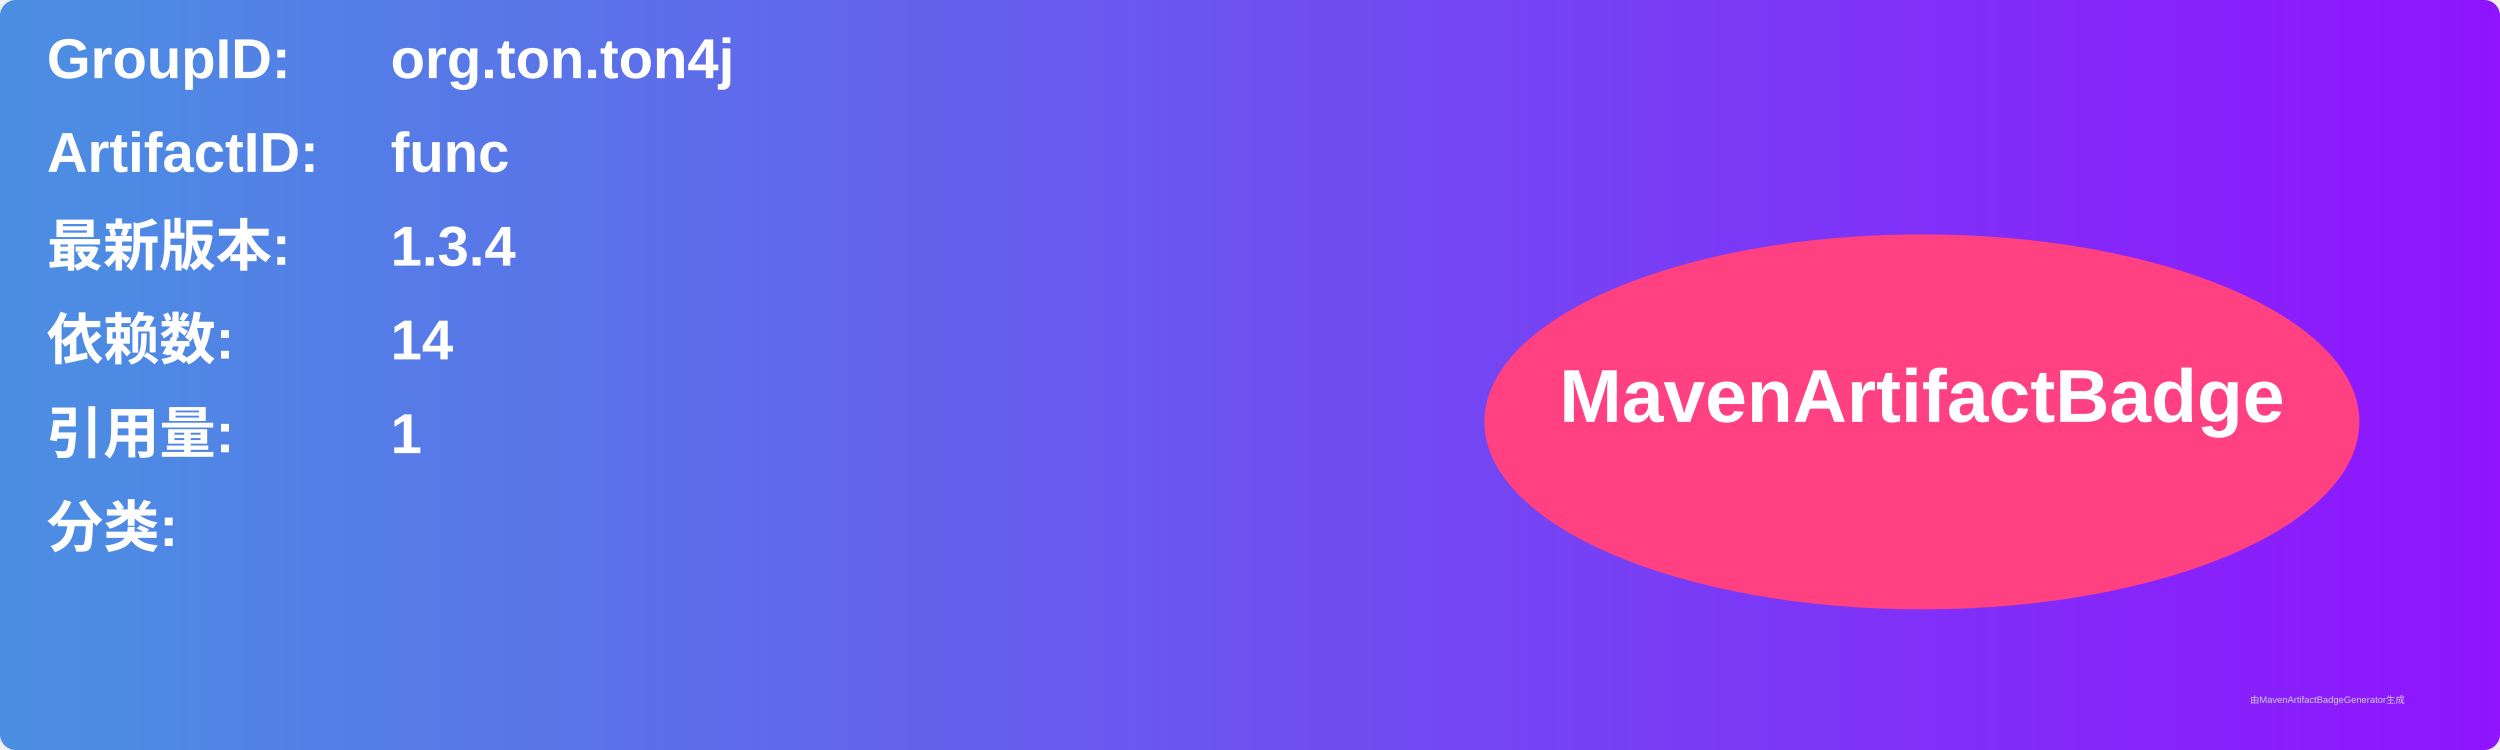
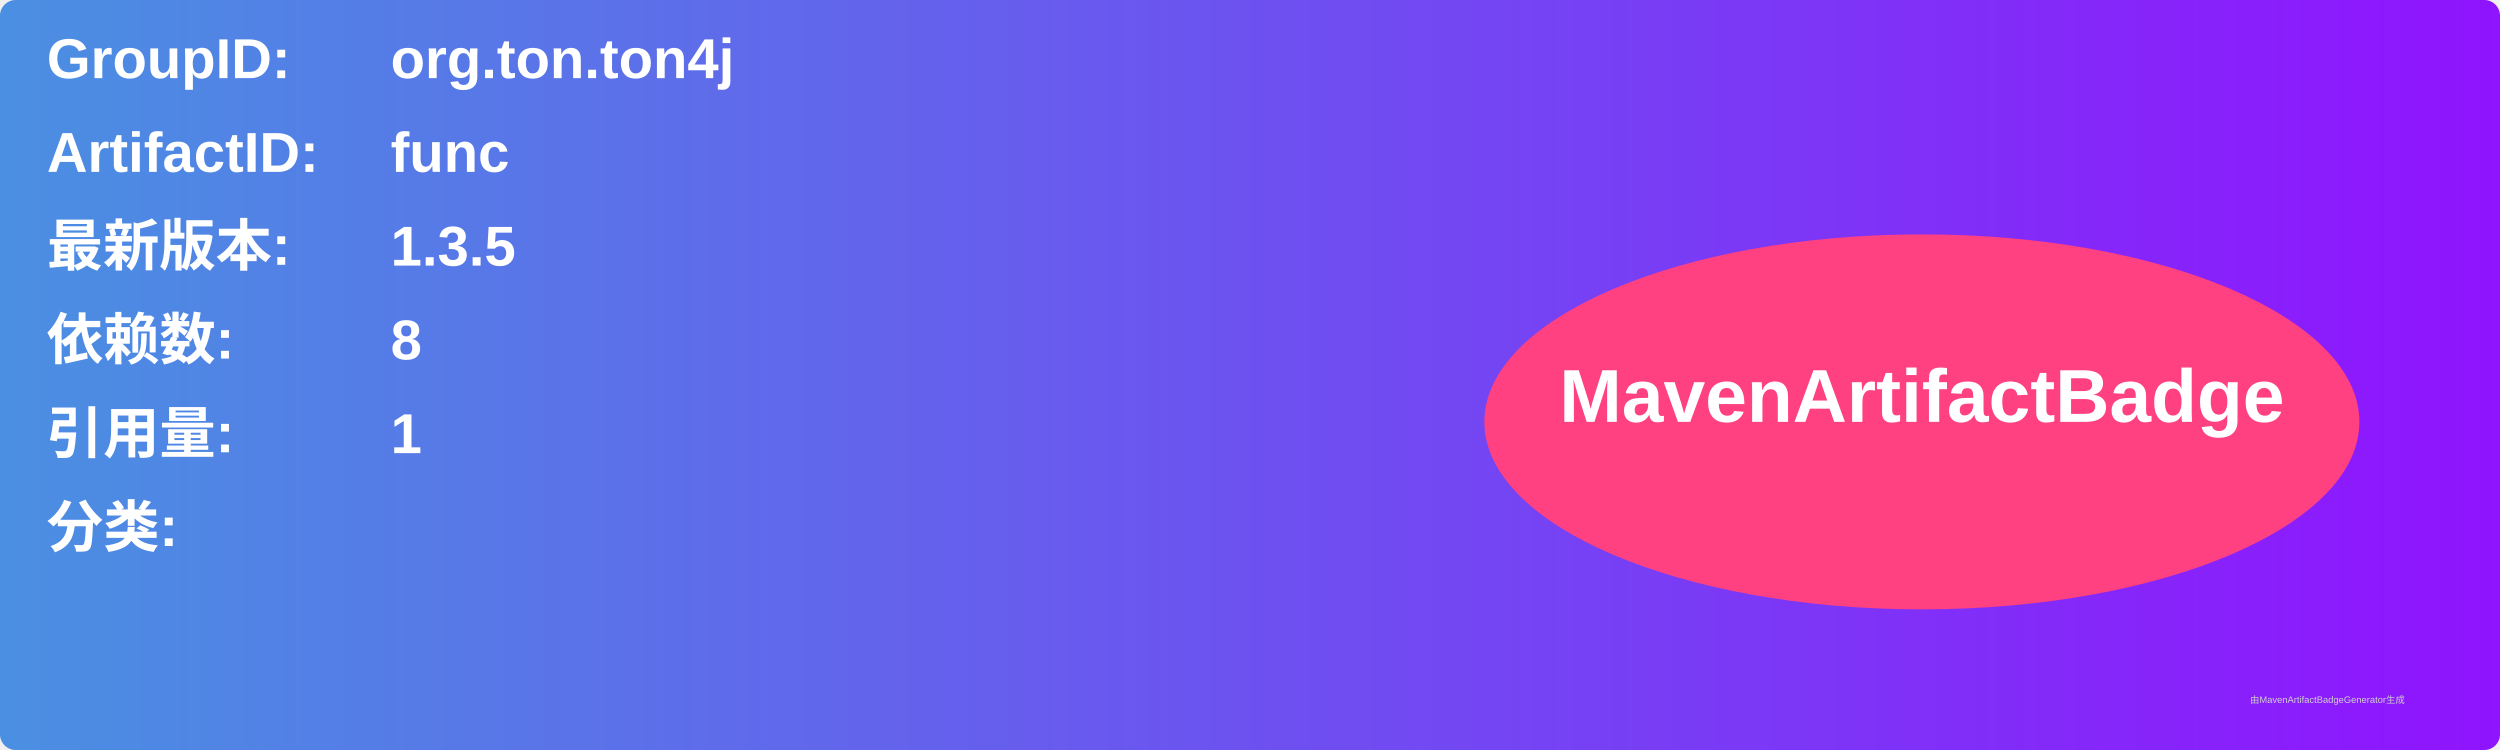
<svg xmlns="http://www.w3.org/2000/svg" width="800" height="240" viewBox="0 0 800 240">
  <linearGradient id="grad" x1="0%" y1="0%" x2="100%" y2="0%">
    <stop offset="0%" stop-color="#4a90e2" />
    <stop offset="100%" stop-color="#9013fe" />
  </linearGradient>
  <rect width="100%" height="100%" rx="5" ry="5" fill="url(#grad)" />
  <g transform="translate(15, 15)">
    <text x="0" y="10" font-family="Arial" font-size="18" fill="white" font-weight="bold" width="260">GroupID:</text>
    <text x="110" y="10" font-family="Arial" font-size="18" fill="white" font-weight="bold" width="460">org.ton.ton4j</text>
    <text x="0" y="40" font-family="Arial" font-size="18" fill="white" font-weight="bold" width="260">ArtifactID:</text>
    <text x="110" y="40" font-family="Arial" font-size="18" fill="white" font-weight="bold" width="460">func</text>
    <text x="0" y="70" font-family="Arial" font-size="18" fill="white" font-weight="bold">最新版本:</text>
    <text x="110" y="70" font-family="Arial" font-size="18" fill="white" font-weight="bold">
-       <tspan font-weight="bold">1.3.4</tspan>
+       <tspan font-weight="bold">1.3.5</tspan>
    </text>
    <text x="0" y="100" font-family="Arial" font-size="18" fill="white" font-weight="bold">依赖数: </text>
    <text x="110" y="100" font-family="Arial" font-size="18" fill="white">
-       <tspan font-weight="bold">14</tspan>
+       <tspan font-weight="bold">8</tspan>
    </text>
    <text x="0" y="130" font-family="Arial" font-size="18" fill="white" font-weight="bold">引用量: </text>
    <text x="110" y="130" font-family="Arial" font-size="18" fill="white">
      <tspan font-weight="bold">1</tspan>
    </text>
    <text x="0" y="160" font-family="Arial" font-size="18" fill="white" font-weight="bold">分类:</text>
    <text x="10" y="190" font-family="Arial" font-size="10" fill="white">
      <tspan font-weight="bold" />
    </text>
    <ellipse cx="600" cy="120" rx="140" ry="60" fill="#ff4081" />
    <text x="600" y="120" text-anchor="middle" font-family="Arial" font-size="24" fill="white" font-weight="bold">MavenArtifactBadge</text>
  </g>
  <text x="720" y="225" font-family="Arial" font-size="3" fill="#d0d0d0">由MavenArtifactBadgeGenerator生成</text>
</svg>
